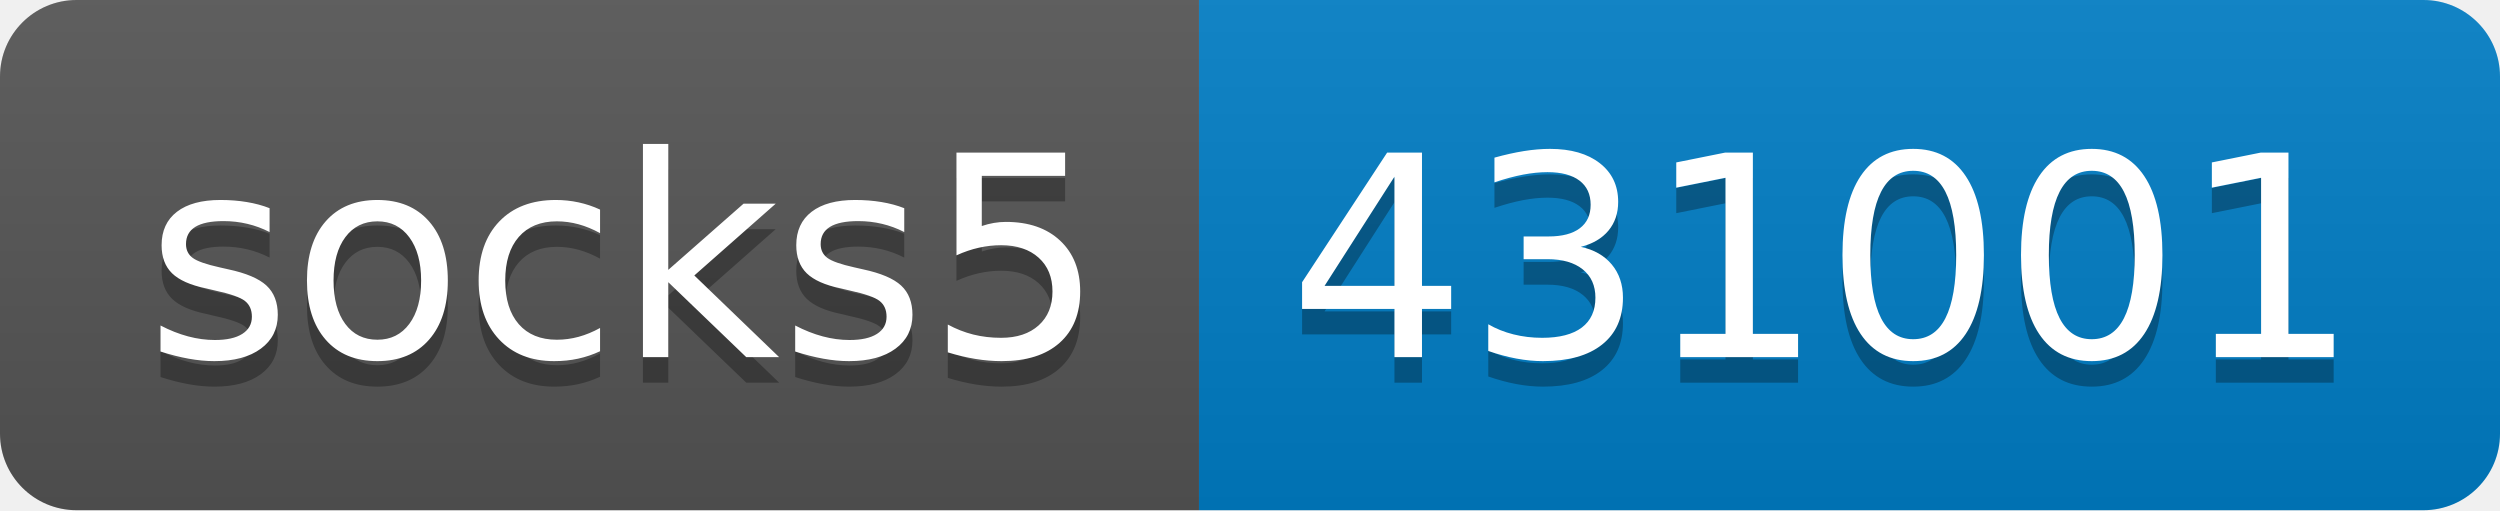
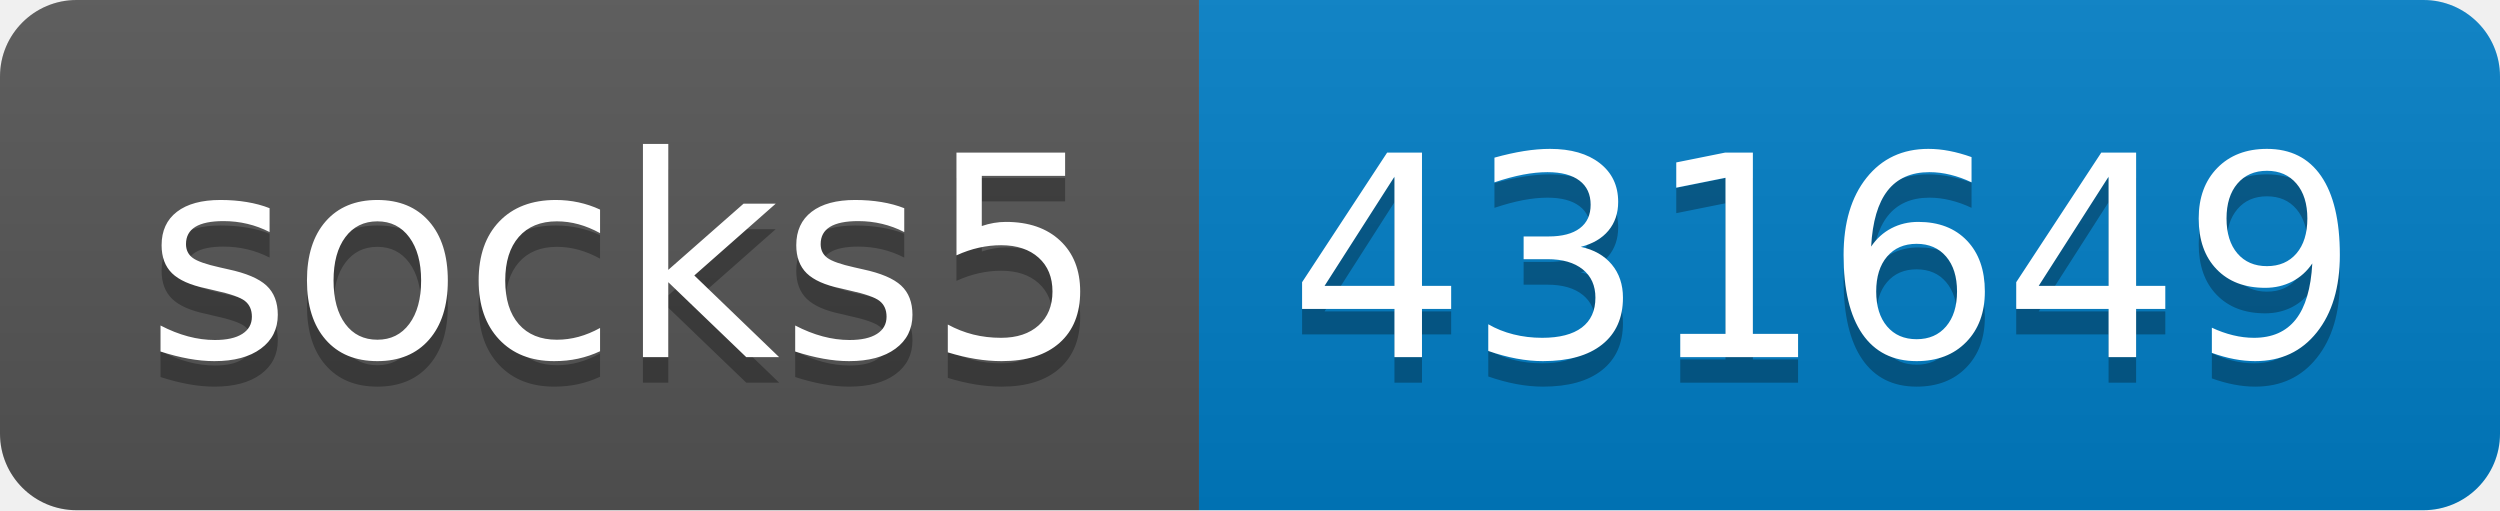
- <svg xmlns="http://www.w3.org/2000/svg" width="98" height="20" role="img" aria-label="socks5: 431001">
+ <svg xmlns="http://www.w3.org/2000/svg" width="98" height="20" role="img" aria-label="socks5: 431649">
  <linearGradient id="s" x2="0" y2="100%">
    <stop offset="0" stop-color="#bbb" stop-opacity=".1" />
    <stop offset="1" stop-opacity=".1" />
  </linearGradient>
  <clipPath id="r">
    <rect width="98" height="20" rx="3" fill="#fff" />
  </clipPath>
  <g clip-path="url(#r)">
    <rect width="47" height="20" fill="#555" />
    <rect x="47" width="51" height="20" fill="#007ec6" />
    <rect width="98" height="20" fill="url(#s)" />
  </g>
  <g fill="#fff" text-anchor="middle" font-family="Verdana,Geneva,DejaVu Sans,sans-serif" text-rendering="geometricPrecision" font-size="110">
    <text aria-hidden="true" x="245" y="150" fill="#010101" fill-opacity=".3" transform="scale(.1)" textLength="370">socks5</text>
    <text x="245" y="140" transform="scale(.1)" fill="#fff" textLength="370">socks5</text>
-     <text aria-hidden="true" x="715" y="150" fill="#010101" fill-opacity=".3" transform="scale(.1)" textLength="410">431001</text>
-     <text x="715" y="140" transform="scale(.1)" fill="#fff" textLength="410">431001</text>
+     <text aria-hidden="true" x="715" y="150" fill="#010101" fill-opacity=".3" transform="scale(.1)" textLength="410">431649</text>
+     <text x="715" y="140" transform="scale(.1)" fill="#fff" textLength="410">431649</text>
  </g>
</svg>
